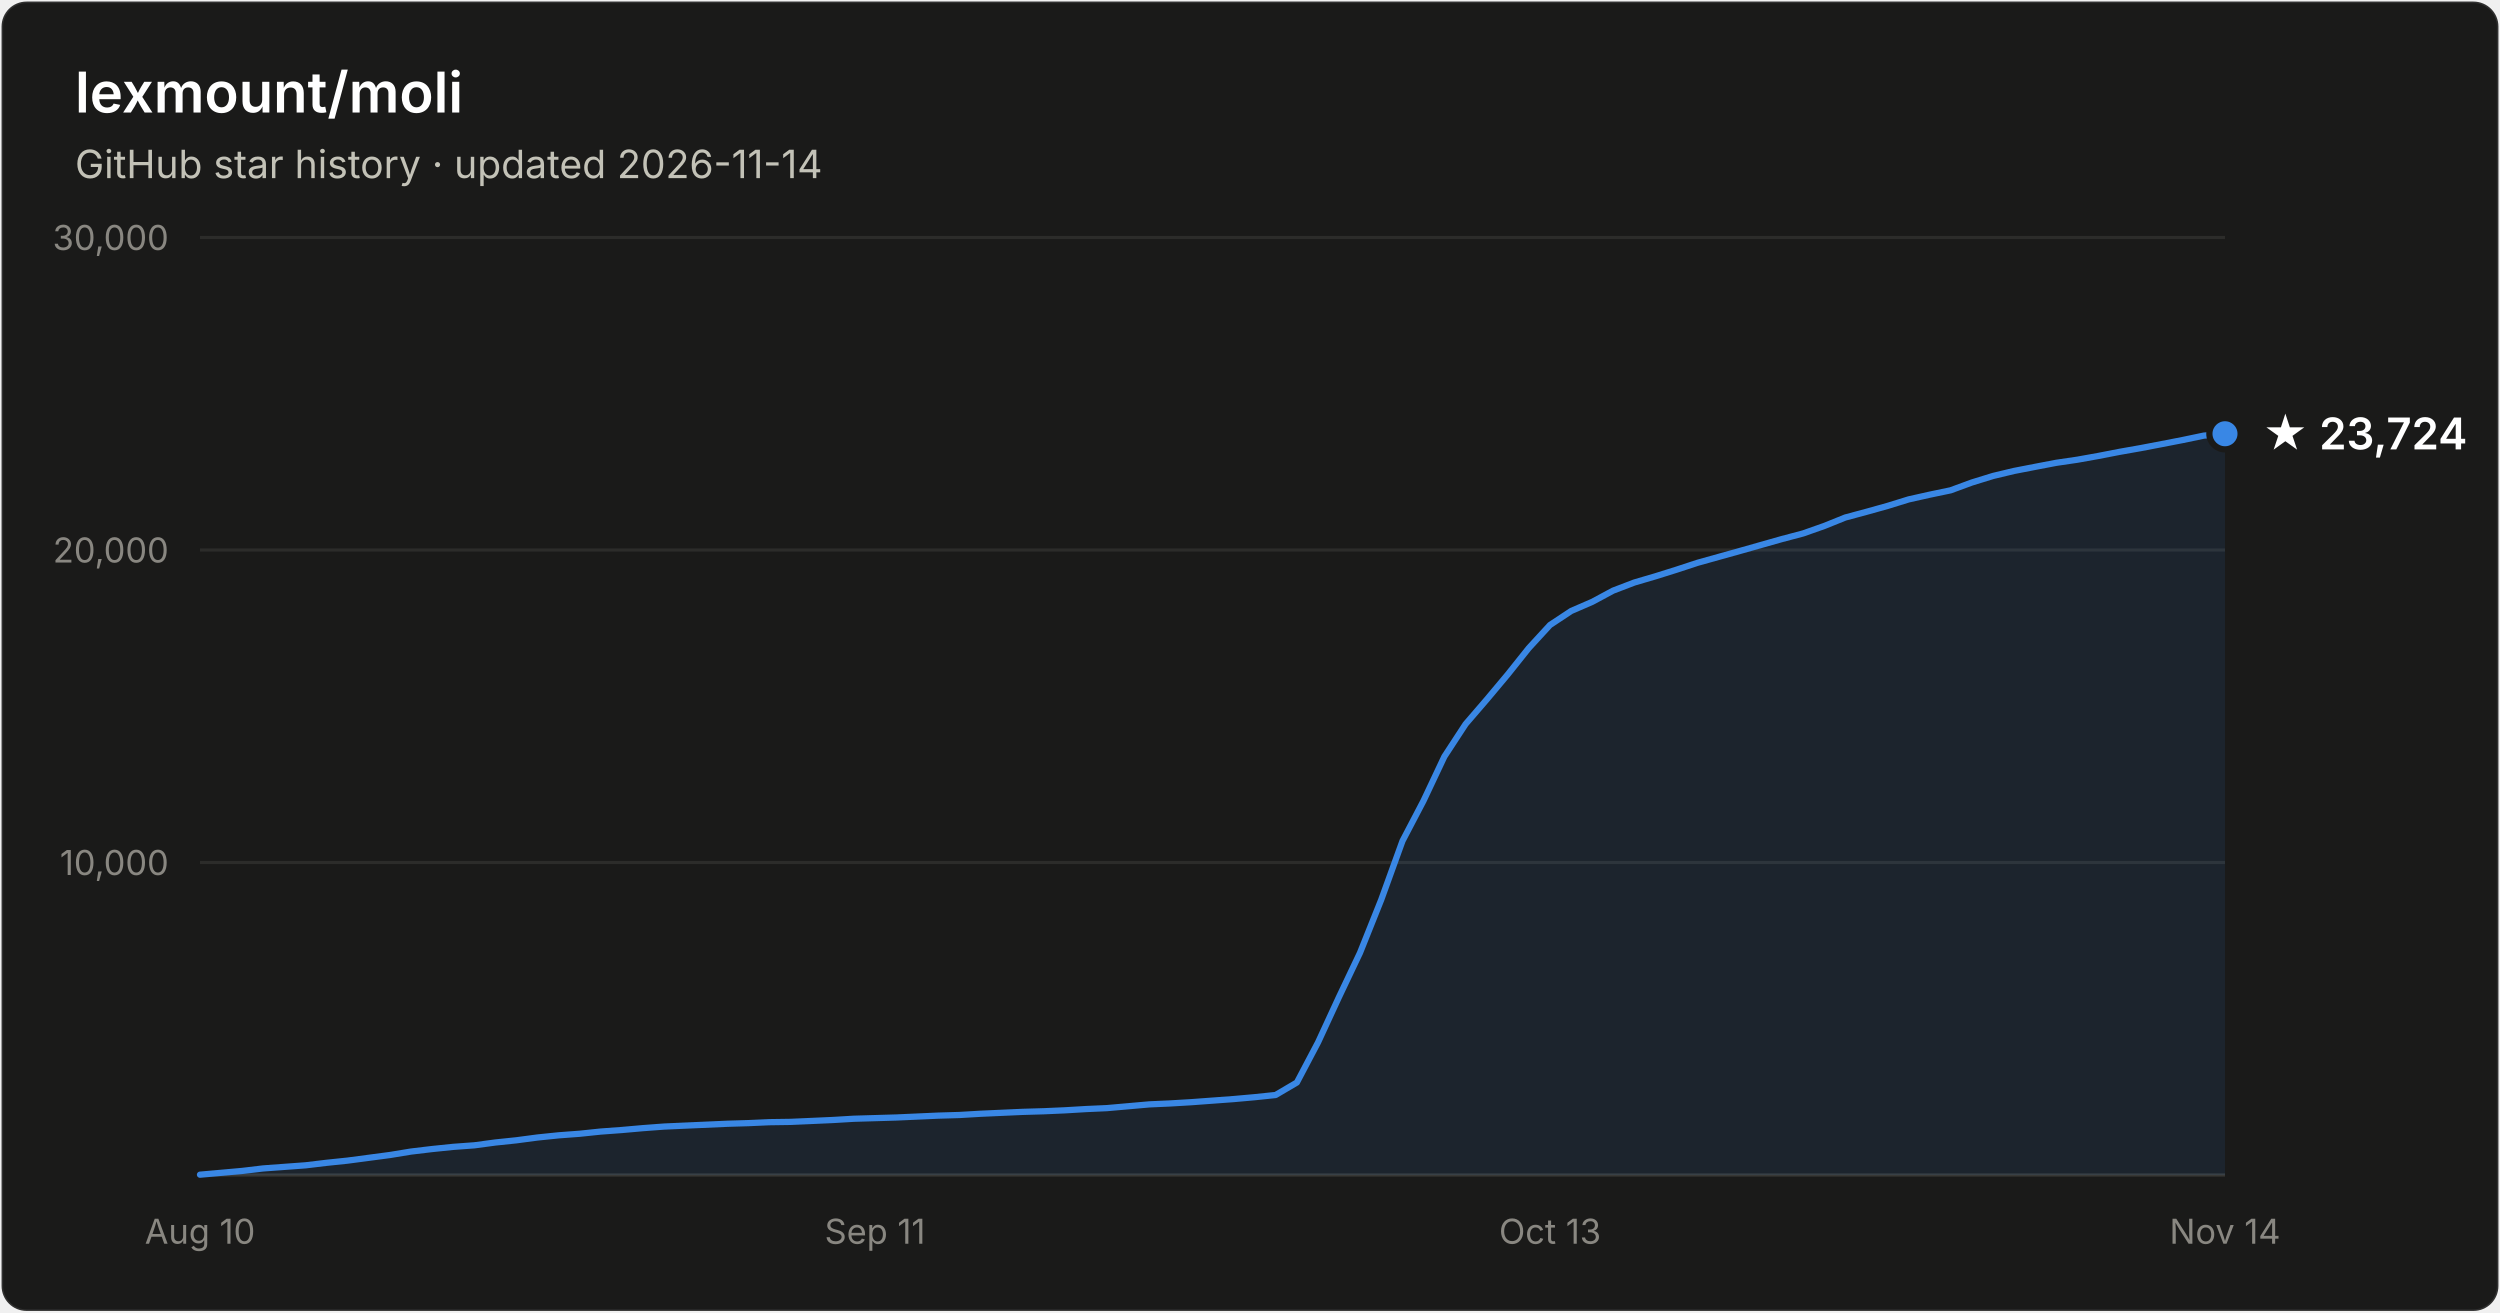
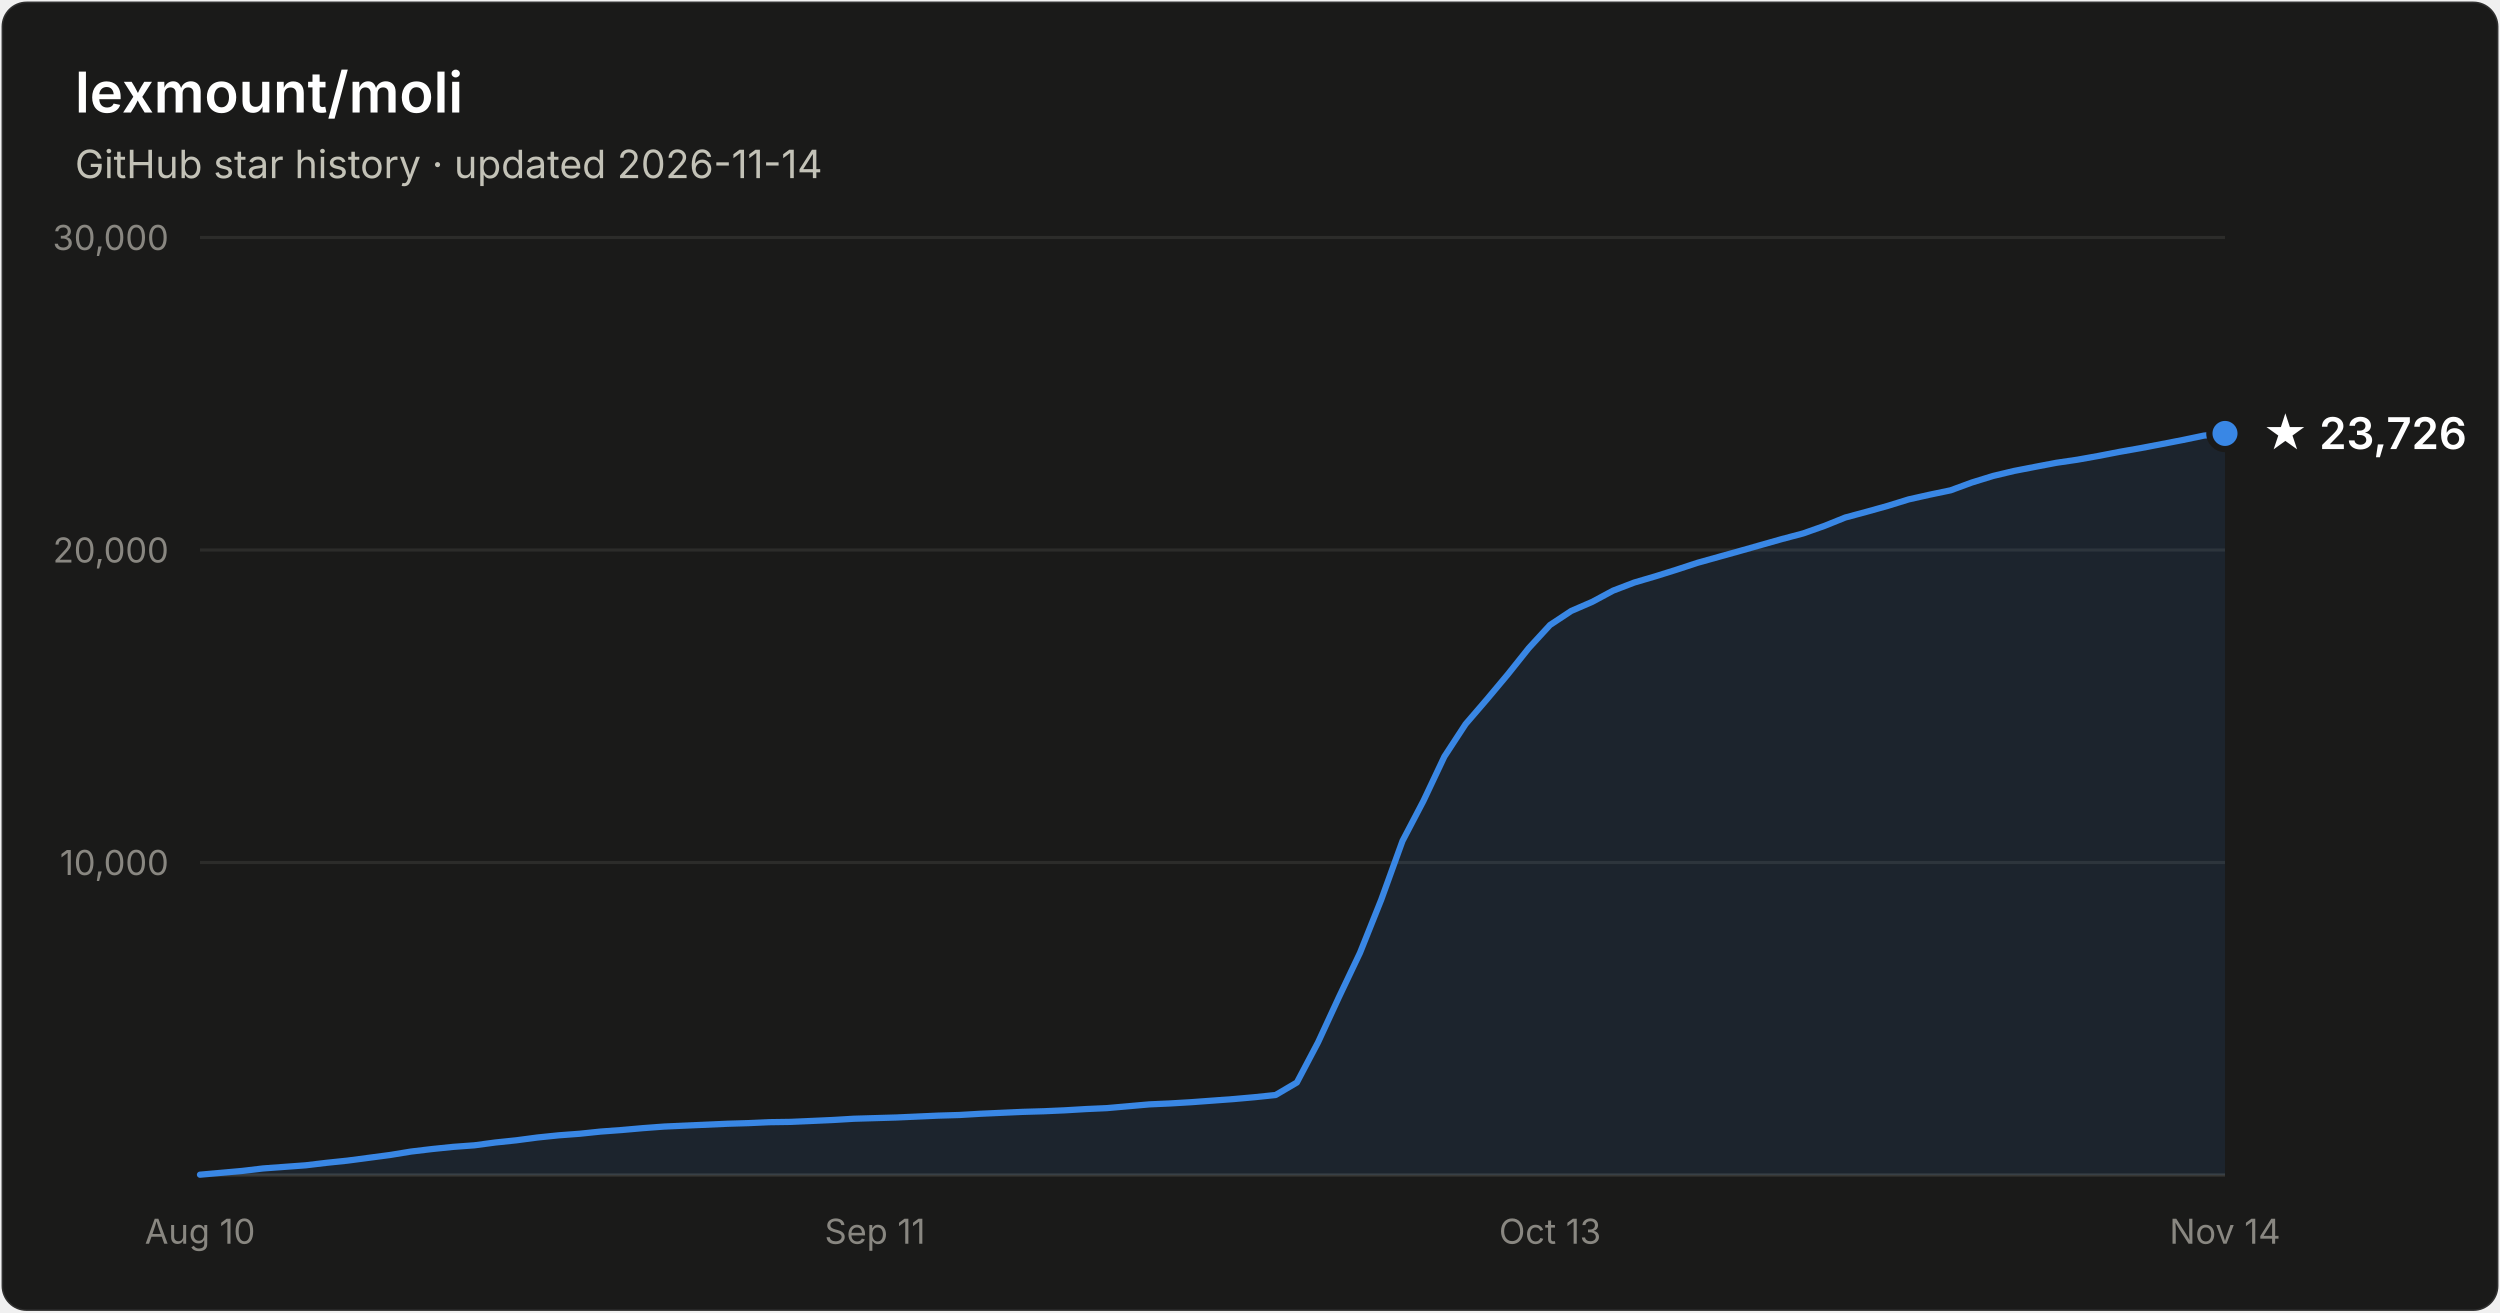
- <svg xmlns="http://www.w3.org/2000/svg" width="800" height="420" viewBox="0 0 800 420" font-family="system-ui, -apple-system, Segoe UI, sans-serif" role="img" aria-label="Star history of lexmount/moli: 23,724 stars as of 2026-11-14">
+ <svg xmlns="http://www.w3.org/2000/svg" width="800" height="420" viewBox="0 0 800 420" font-family="system-ui, -apple-system, Segoe UI, sans-serif" role="img" aria-label="Star history of lexmount/moli: 23,726 stars as of 2026-11-14">
  <rect x="0.5" y="0.5" width="799" height="419" rx="8" fill="#1a1a19" stroke="rgba(255,255,255,0.10)" />
  <text x="24" y="36" fill="#ffffff" font-size="18" font-weight="600">lexmount/moli</text>
  <text x="24" y="57" fill="#c3c2b7" font-size="12.5">GitHub star history · updated 2026-11-14</text>
  <line x1="64" y1="276.0" x2="712" y2="276.0" stroke="#2c2c2a" stroke-width="1" />
  <text x="54" y="280.0" text-anchor="end" fill="#898781" font-size="11" style="font-variant-numeric:tabular-nums">10,000</text>
  <line x1="64" y1="176.0" x2="712" y2="176.0" stroke="#2c2c2a" stroke-width="1" />
  <text x="54" y="180.0" text-anchor="end" fill="#898781" font-size="11" style="font-variant-numeric:tabular-nums">20,000</text>
  <line x1="64" y1="76.0" x2="712" y2="76.0" stroke="#2c2c2a" stroke-width="1" />
  <text x="54" y="80.0" text-anchor="end" fill="#898781" font-size="11" style="font-variant-numeric:tabular-nums">30,000</text>
  <line x1="64" y1="376" x2="712" y2="376" stroke="#383835" stroke-width="1" />
  <text x="64.0" y="398" text-anchor="middle" fill="#898781" font-size="11" style="font-variant-numeric:tabular-nums">Aug 10</text>
  <text x="280.0" y="398" text-anchor="middle" fill="#898781" font-size="11" style="font-variant-numeric:tabular-nums">Sep 11</text>
  <text x="496.0" y="398" text-anchor="middle" fill="#898781" font-size="11" style="font-variant-numeric:tabular-nums">Oct 13</text>
  <text x="712.0" y="398" text-anchor="middle" fill="#898781" font-size="11" style="font-variant-numeric:tabular-nums">Nov 14</text>
-   <path d="M64.0 375.9 L70.8 375.3 L77.5 374.7 L84.2 373.9 L91.0 373.4 L97.8 372.9 L104.5 372.1 L111.2 371.4 L118.0 370.5 L124.8 369.6 L131.5 368.5 L138.2 367.7 L145.0 367.0 L151.8 366.5 L158.5 365.6 L165.2 364.9 L172.0 364.0 L178.8 363.3 L185.5 362.8 L192.2 362.1 L199.0 361.6 L205.8 361.0 L212.5 360.5 L219.2 360.2 L226.0 359.9 L232.8 359.6 L239.5 359.4 L246.2 359.1 L253.0 359.0 L259.8 358.7 L266.5 358.4 L273.2 358.0 L280.0 357.8 L286.8 357.6 L293.5 357.3 L300.2 357.0 L307.0 356.8 L313.8 356.4 L320.5 356.1 L327.2 355.8 L334.0 355.6 L340.8 355.3 L347.5 354.9 L354.2 354.6 L361.0 354.0 L367.8 353.4 L374.5 353.1 L381.2 352.7 L388.0 352.2 L394.8 351.7 L401.5 351.1 L408.2 350.4 L415.0 346.4 L421.8 333.5 L428.5 319.0 L435.2 304.9 L442.0 287.9 L448.8 269.1 L455.5 256.3 L462.2 242.1 L469.0 231.7 L475.8 223.8 L482.5 215.8 L489.2 207.4 L496.0 200.0 L502.8 195.5 L509.5 192.6 L516.2 189.0 L523.0 186.4 L529.8 184.4 L536.5 182.3 L543.2 180.1 L550.0 178.2 L556.8 176.3 L563.5 174.4 L570.2 172.5 L577.0 170.7 L583.8 168.3 L590.5 165.6 L597.2 163.8 L604.0 161.9 L610.8 159.8 L617.5 158.3 L624.2 156.9 L631.0 154.4 L637.8 152.3 L644.5 150.7 L651.2 149.4 L658.0 148.1 L664.8 147.1 L671.5 145.9 L678.2 144.6 L685.0 143.4 L691.8 142.1 L698.5 140.8 L705.2 139.4 L712.0 138.8 L712.0 376 L64.0 376 Z" fill="#3987e5" fill-opacity="0.1" />
-   <path d="M64.0 375.9 L70.8 375.3 L77.5 374.7 L84.2 373.9 L91.0 373.4 L97.8 372.9 L104.5 372.1 L111.2 371.4 L118.0 370.5 L124.8 369.6 L131.5 368.5 L138.2 367.7 L145.0 367.0 L151.8 366.5 L158.5 365.6 L165.2 364.9 L172.0 364.0 L178.8 363.3 L185.5 362.8 L192.2 362.1 L199.0 361.6 L205.8 361.0 L212.5 360.5 L219.2 360.2 L226.0 359.9 L232.8 359.6 L239.5 359.4 L246.2 359.1 L253.0 359.0 L259.8 358.7 L266.5 358.4 L273.2 358.0 L280.0 357.8 L286.8 357.6 L293.5 357.3 L300.2 357.0 L307.0 356.8 L313.8 356.4 L320.5 356.1 L327.2 355.8 L334.0 355.6 L340.8 355.3 L347.5 354.9 L354.2 354.6 L361.0 354.0 L367.8 353.4 L374.5 353.1 L381.2 352.7 L388.0 352.2 L394.8 351.7 L401.5 351.1 L408.2 350.4 L415.0 346.4 L421.8 333.5 L428.5 319.0 L435.2 304.9 L442.0 287.9 L448.8 269.1 L455.5 256.3 L462.2 242.1 L469.0 231.7 L475.8 223.8 L482.5 215.8 L489.2 207.4 L496.0 200.0 L502.8 195.5 L509.5 192.6 L516.2 189.0 L523.0 186.4 L529.8 184.4 L536.5 182.3 L543.2 180.1 L550.0 178.2 L556.8 176.3 L563.5 174.4 L570.2 172.5 L577.0 170.7 L583.8 168.3 L590.5 165.6 L597.2 163.8 L604.0 161.9 L610.8 159.8 L617.5 158.3 L624.2 156.9 L631.0 154.4 L637.8 152.3 L644.5 150.7 L651.2 149.4 L658.0 148.1 L664.8 147.1 L671.5 145.9 L678.2 144.6 L685.0 143.4 L691.8 142.1 L698.5 140.8 L705.2 139.4 L712.0 138.8" fill="none" stroke="#3987e5" stroke-width="2" stroke-linejoin="round" stroke-linecap="round" />
-   <circle cx="712.0" cy="138.8" r="5" fill="#3987e5" stroke="#1a1a19" stroke-width="2" />
-   <text x="724.0" y="143.8" fill="#ffffff" font-size="14" font-weight="600">★ 23,724</text>
+   <path d="M64.0 375.9 L70.8 375.3 L77.5 374.7 L84.2 373.9 L91.0 373.4 L97.8 372.9 L104.5 372.1 L111.2 371.4 L118.0 370.5 L124.8 369.6 L131.5 368.5 L138.2 367.7 L145.0 367.0 L151.8 366.5 L158.5 365.6 L165.2 364.9 L172.0 364.0 L178.8 363.3 L185.5 362.8 L192.2 362.1 L199.0 361.6 L205.8 361.0 L212.5 360.5 L219.2 360.2 L226.0 359.9 L232.8 359.6 L239.5 359.4 L246.2 359.1 L253.0 359.0 L259.8 358.7 L266.5 358.4 L273.2 358.0 L280.0 357.8 L286.8 357.6 L293.5 357.3 L300.2 357.0 L307.0 356.8 L313.8 356.4 L320.5 356.1 L327.2 355.8 L334.0 355.6 L340.8 355.3 L347.5 354.9 L354.2 354.6 L361.0 354.0 L367.8 353.4 L374.5 353.1 L381.2 352.7 L388.0 352.2 L394.8 351.7 L401.5 351.1 L408.2 350.4 L415.0 346.4 L421.8 333.5 L428.5 319.0 L435.2 304.9 L442.0 287.9 L448.8 269.1 L455.5 256.3 L462.2 242.1 L469.0 231.7 L475.8 223.8 L482.5 215.8 L489.2 207.4 L496.0 200.0 L502.8 195.5 L509.5 192.6 L516.2 189.0 L523.0 186.4 L529.8 184.4 L536.5 182.3 L543.2 180.1 L550.0 178.2 L556.8 176.3 L563.5 174.4 L570.2 172.5 L577.0 170.7 L583.8 168.3 L590.5 165.6 L597.2 163.8 L604.0 161.9 L610.8 159.8 L617.5 158.3 L624.2 156.9 L631.0 154.4 L637.8 152.3 L644.5 150.7 L651.2 149.4 L658.0 148.1 L664.8 147.1 L671.5 145.9 L678.2 144.6 L685.0 143.4 L691.8 142.1 L698.5 140.8 L705.2 139.4 L712.0 138.7 L712.0 376 L64.0 376 Z" fill="#3987e5" fill-opacity="0.1" />
+   <path d="M64.0 375.9 L70.8 375.3 L77.5 374.7 L84.2 373.9 L91.0 373.4 L97.8 372.9 L104.5 372.1 L111.2 371.4 L118.0 370.5 L124.8 369.6 L131.5 368.5 L138.2 367.7 L145.0 367.0 L151.8 366.5 L158.5 365.6 L165.2 364.9 L172.0 364.0 L178.8 363.3 L185.5 362.8 L192.2 362.1 L199.0 361.6 L205.8 361.0 L212.5 360.5 L219.2 360.2 L226.0 359.9 L232.8 359.6 L239.5 359.4 L246.2 359.1 L253.0 359.0 L259.8 358.7 L266.5 358.4 L273.2 358.0 L280.0 357.8 L286.8 357.6 L293.5 357.3 L300.2 357.0 L307.0 356.8 L313.8 356.4 L320.5 356.1 L327.2 355.8 L334.0 355.6 L340.8 355.3 L347.5 354.9 L354.2 354.6 L361.0 354.0 L367.8 353.4 L374.5 353.1 L381.2 352.7 L388.0 352.2 L394.8 351.7 L401.5 351.1 L408.2 350.4 L415.0 346.4 L421.8 333.5 L428.5 319.0 L435.2 304.9 L442.0 287.9 L448.8 269.1 L455.5 256.3 L462.2 242.1 L469.0 231.7 L475.8 223.8 L482.5 215.8 L489.2 207.4 L496.0 200.0 L502.8 195.5 L509.5 192.6 L516.2 189.0 L523.0 186.4 L529.8 184.4 L536.5 182.3 L543.2 180.1 L550.0 178.2 L556.8 176.3 L563.5 174.4 L570.2 172.5 L577.0 170.7 L583.8 168.3 L590.5 165.6 L597.2 163.8 L604.0 161.9 L610.8 159.8 L617.5 158.3 L624.2 156.9 L631.0 154.4 L637.8 152.3 L644.5 150.7 L651.2 149.4 L658.0 148.1 L664.8 147.1 L671.5 145.9 L678.2 144.6 L685.0 143.4 L691.8 142.1 L698.5 140.8 L705.2 139.4 L712.0 138.7" fill="none" stroke="#3987e5" stroke-width="2" stroke-linejoin="round" stroke-linecap="round" />
+   <circle cx="712.0" cy="138.7" r="5" fill="#3987e5" stroke="#1a1a19" stroke-width="2" />
+   <text x="724.0" y="143.7" fill="#ffffff" font-size="14" font-weight="600">★ 23,726</text>
</svg>
